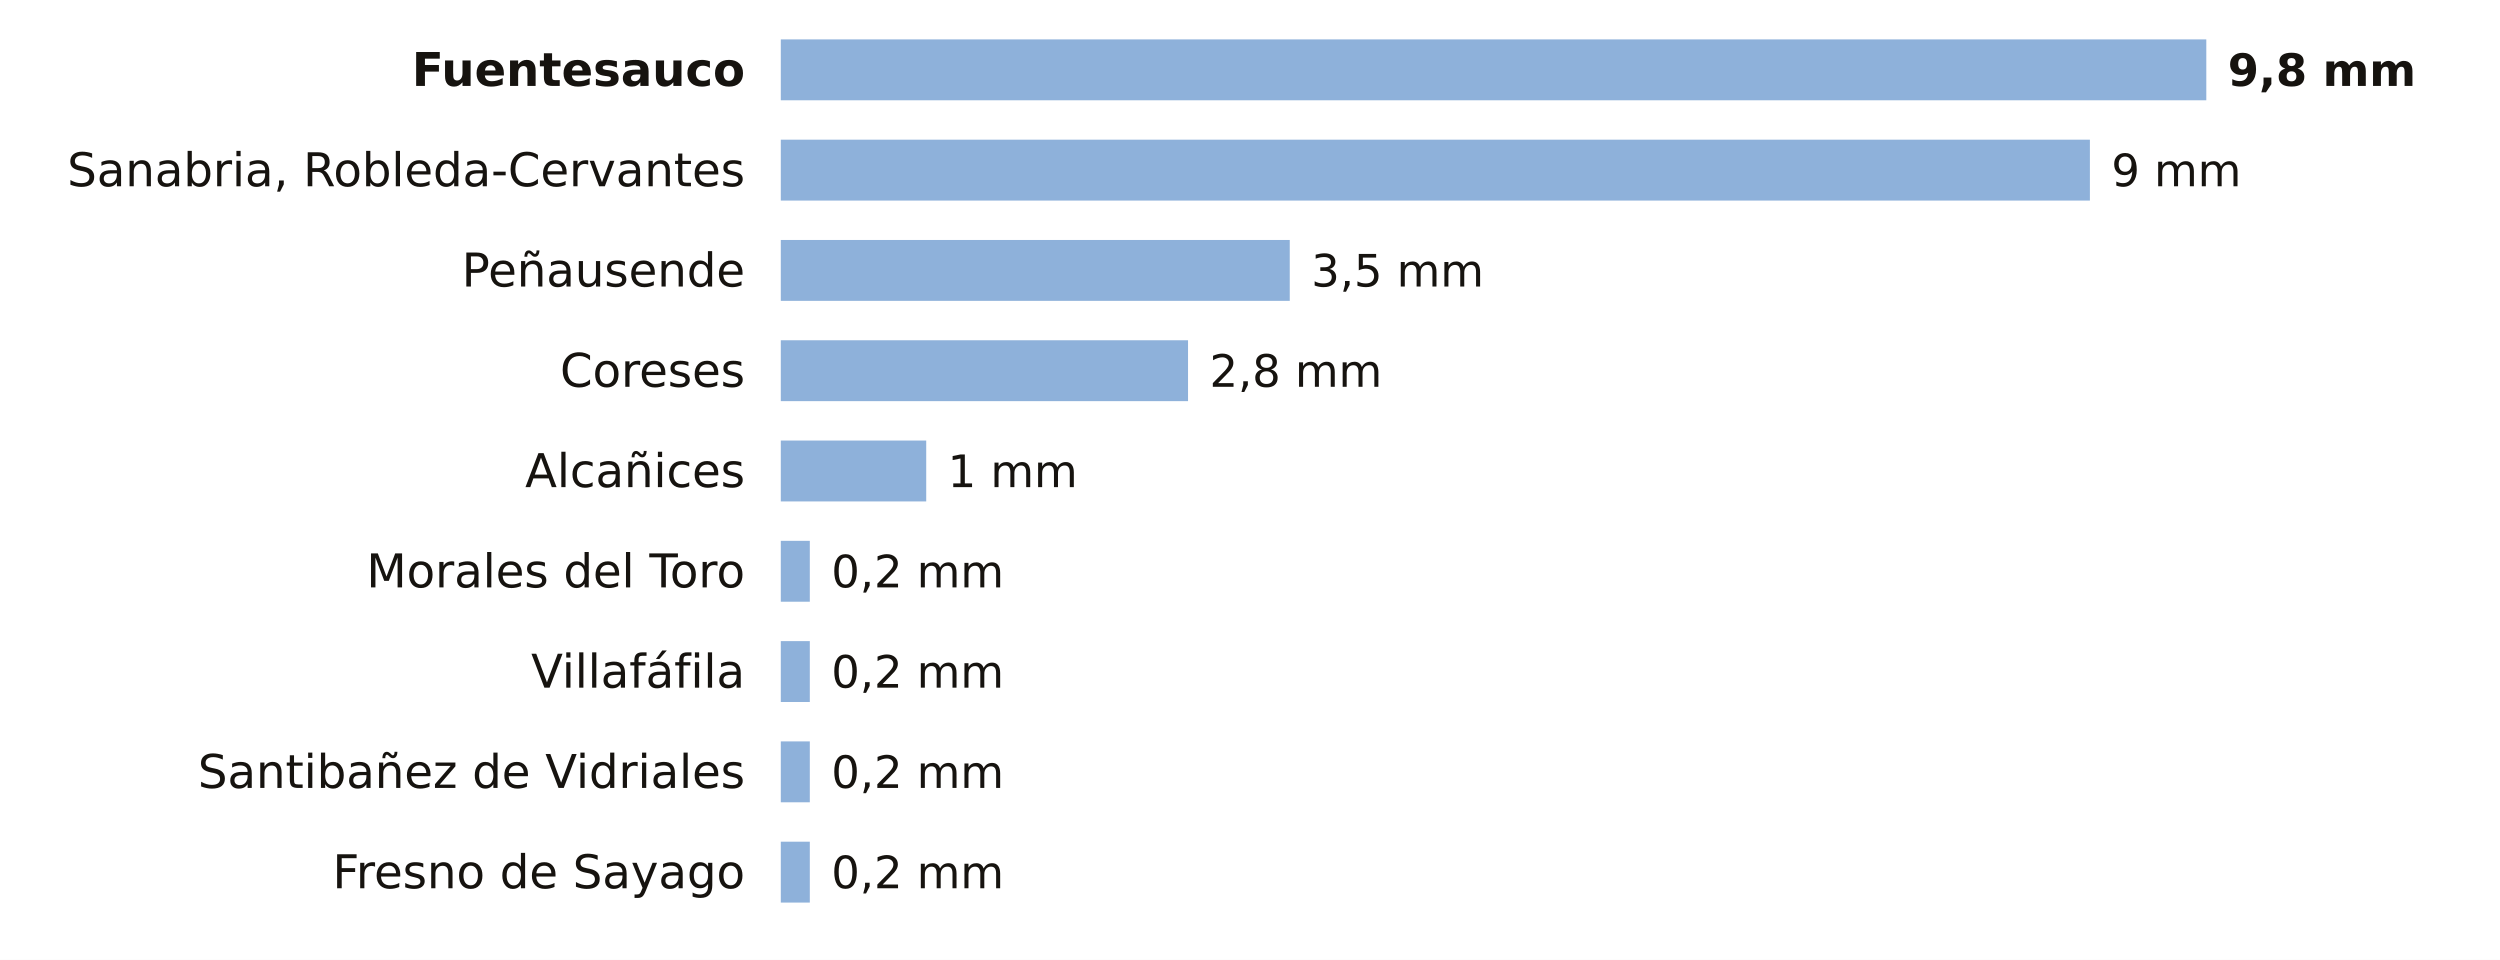
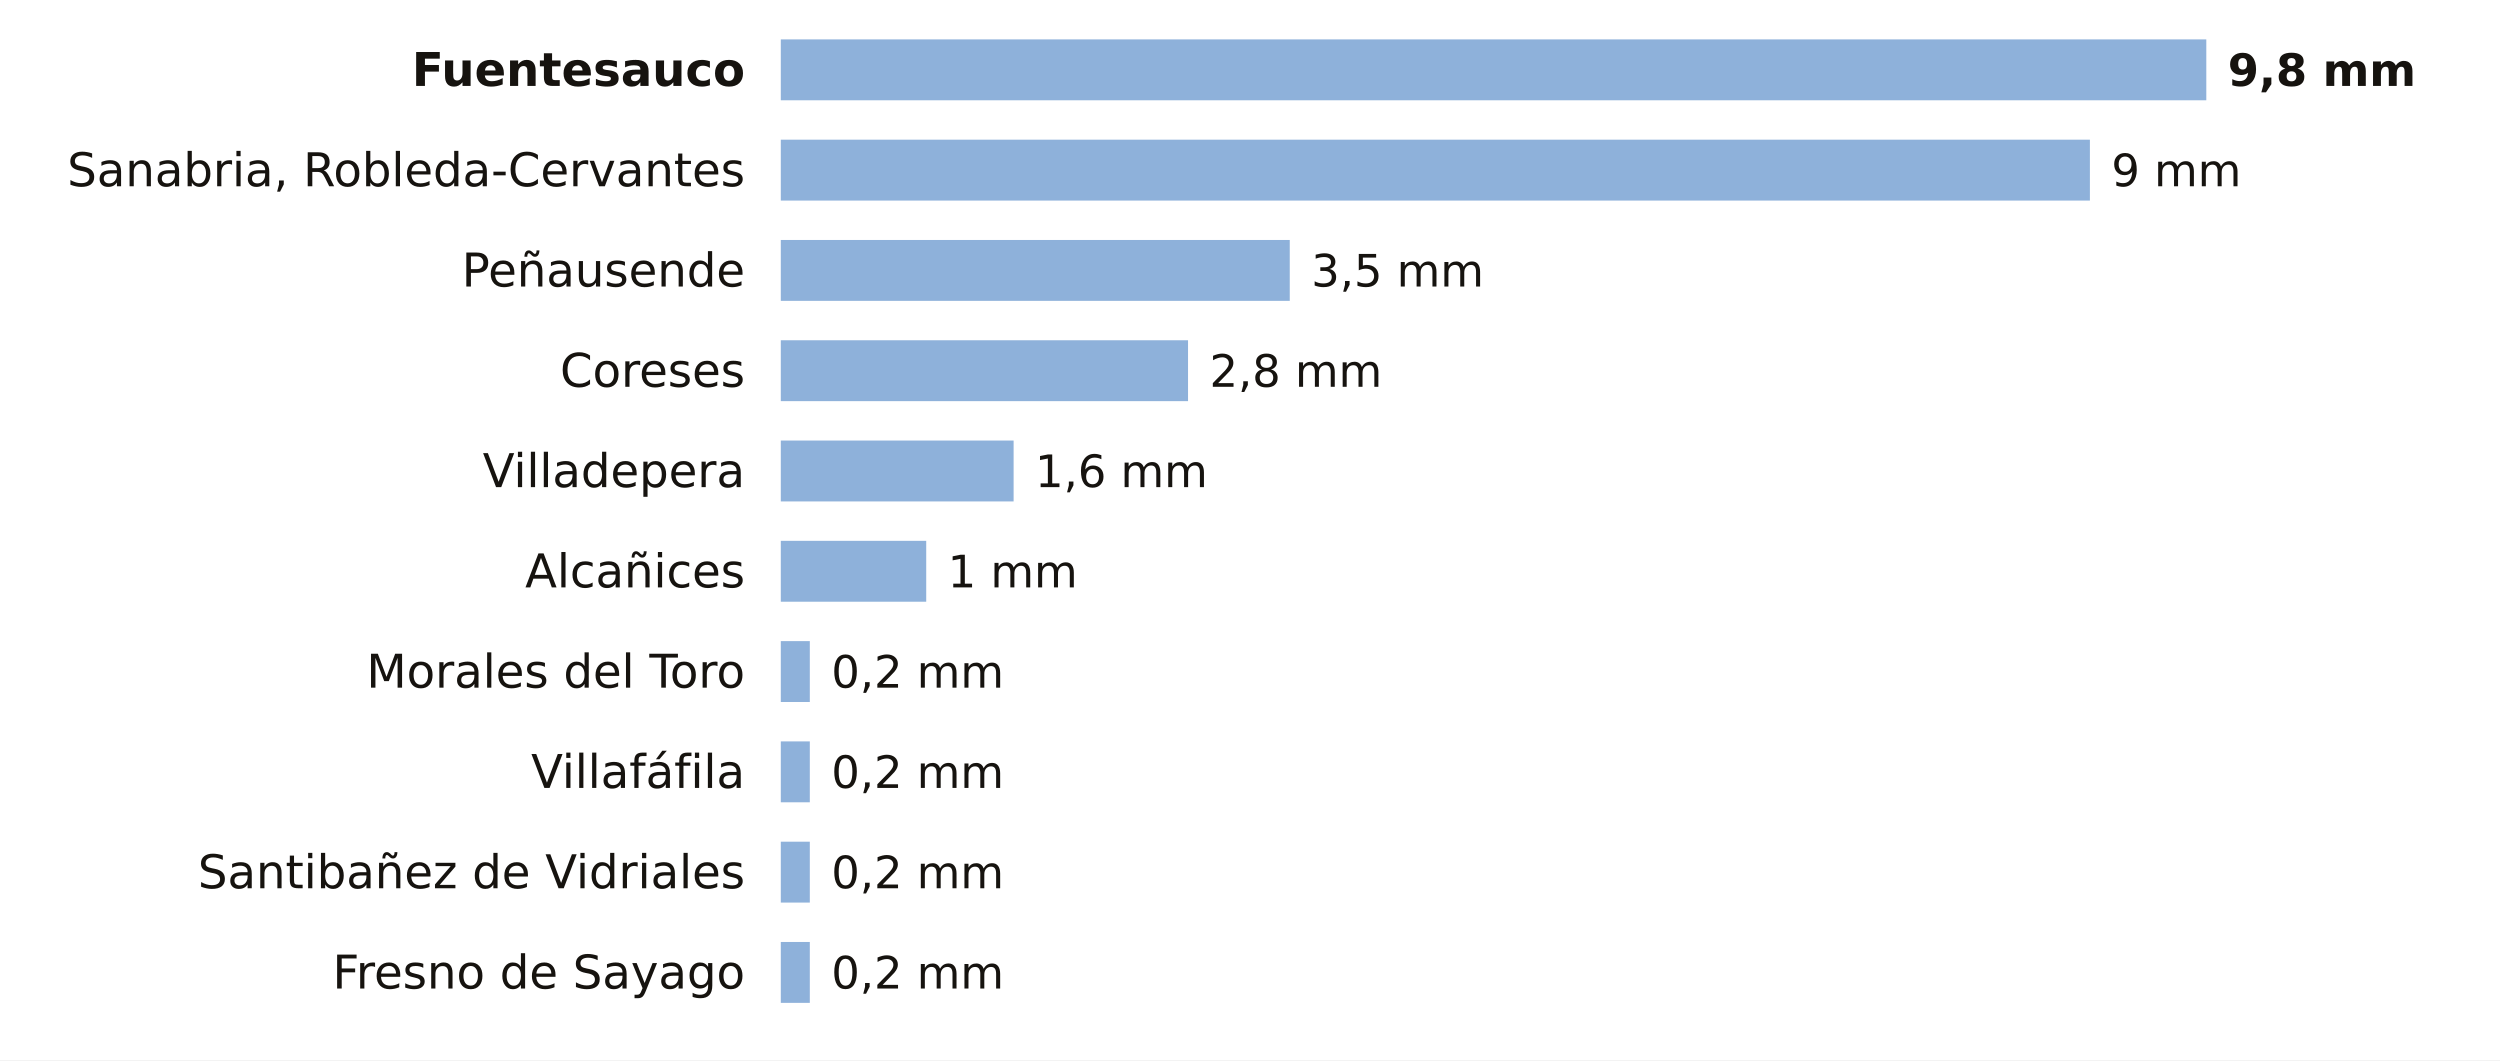
- <svg xmlns="http://www.w3.org/2000/svg" viewBox="0 0 698 268" width="698" height="268" role="img" aria-label="La lluvia de los últimos 7 días en las estaciones de AEMET de Zamora">
-   <rect width="698" height="268" fill="#FFFFFF" />
+ <svg xmlns="http://www.w3.org/2000/svg" viewBox="0 0 698 296" width="698" height="296" role="img" aria-label="La lluvia de los últimos 7 días en las estaciones de AEMET de Zamora">
+   <rect width="698" height="296" fill="#FFFFFF" />
  <text x="208.0" y="24.0" font-size="13" fill="#16130F" text-anchor="end" font-weight="600" font-family="Public Sans, DejaVu Sans, Arial, sans-serif">Fuentesauco</text>
  <rect x="218" y="11" width="398.0" height="17" fill="#8EB1DA" />
  <text x="622.0" y="24.0" font-size="12.5" fill="#16130F" text-anchor="start" font-weight="700" font-family="Public Sans, DejaVu Sans, Arial, sans-serif">9,8 mm</text>
  <text x="208.0" y="52.0" font-size="13" fill="#16130F" text-anchor="end" font-weight="400" font-family="Public Sans, DejaVu Sans, Arial, sans-serif">Sanabria, Robleda-Cervantes</text>
  <rect x="218" y="39" width="365.5" height="17" fill="#8EB1DA" />
  <text x="589.5" y="52.0" font-size="12.5" fill="#16130F" text-anchor="start" font-weight="500" font-family="Public Sans, DejaVu Sans, Arial, sans-serif">9 mm</text>
  <text x="208.0" y="80.0" font-size="13" fill="#16130F" text-anchor="end" font-weight="400" font-family="Public Sans, DejaVu Sans, Arial, sans-serif">Peñausende</text>
  <rect x="218" y="67" width="142.1" height="17" fill="#8EB1DA" />
  <text x="366.1" y="80.0" font-size="12.5" fill="#16130F" text-anchor="start" font-weight="500" font-family="Public Sans, DejaVu Sans, Arial, sans-serif">3,5 mm</text>
  <text x="208.0" y="108.0" font-size="13" fill="#16130F" text-anchor="end" font-weight="400" font-family="Public Sans, DejaVu Sans, Arial, sans-serif">Coreses</text>
  <rect x="218" y="95" width="113.7" height="17" fill="#8EB1DA" />
  <text x="337.7" y="108.0" font-size="12.5" fill="#16130F" text-anchor="start" font-weight="500" font-family="Public Sans, DejaVu Sans, Arial, sans-serif">2,8 mm</text>
-   <text x="208.0" y="136.0" font-size="13" fill="#16130F" text-anchor="end" font-weight="400" font-family="Public Sans, DejaVu Sans, Arial, sans-serif">Alcañices</text>
-   <rect x="218" y="123" width="40.6" height="17" fill="#8EB1DA" />
-   <text x="264.6" y="136.0" font-size="12.5" fill="#16130F" text-anchor="start" font-weight="500" font-family="Public Sans, DejaVu Sans, Arial, sans-serif">1 mm</text>
-   <text x="208.0" y="164.0" font-size="13" fill="#16130F" text-anchor="end" font-weight="400" font-family="Public Sans, DejaVu Sans, Arial, sans-serif">Morales del Toro</text>
-   <rect x="218" y="151" width="8.1" height="17" fill="#8EB1DA" />
-   <text x="232.1" y="164.0" font-size="12.5" fill="#16130F" text-anchor="start" font-weight="500" font-family="Public Sans, DejaVu Sans, Arial, sans-serif">0,2 mm</text>
-   <text x="208.0" y="192.0" font-size="13" fill="#16130F" text-anchor="end" font-weight="400" font-family="Public Sans, DejaVu Sans, Arial, sans-serif">Villafáfila</text>
+   <text x="208.0" y="136.0" font-size="13" fill="#16130F" text-anchor="end" font-weight="400" font-family="Public Sans, DejaVu Sans, Arial, sans-serif">Villadepera</text>
+   <rect x="218" y="123" width="65.0" height="17" fill="#8EB1DA" />
+   <text x="289.0" y="136.0" font-size="12.5" fill="#16130F" text-anchor="start" font-weight="500" font-family="Public Sans, DejaVu Sans, Arial, sans-serif">1,6 mm</text>
+   <text x="208.0" y="164.0" font-size="13" fill="#16130F" text-anchor="end" font-weight="400" font-family="Public Sans, DejaVu Sans, Arial, sans-serif">Alcañices</text>
+   <rect x="218" y="151" width="40.6" height="17" fill="#8EB1DA" />
+   <text x="264.6" y="164.0" font-size="12.5" fill="#16130F" text-anchor="start" font-weight="500" font-family="Public Sans, DejaVu Sans, Arial, sans-serif">1 mm</text>
+   <text x="208.0" y="192.0" font-size="13" fill="#16130F" text-anchor="end" font-weight="400" font-family="Public Sans, DejaVu Sans, Arial, sans-serif">Morales del Toro</text>
  <rect x="218" y="179" width="8.1" height="17" fill="#8EB1DA" />
  <text x="232.1" y="192.0" font-size="12.5" fill="#16130F" text-anchor="start" font-weight="500" font-family="Public Sans, DejaVu Sans, Arial, sans-serif">0,2 mm</text>
-   <text x="208.0" y="220.0" font-size="13" fill="#16130F" text-anchor="end" font-weight="400" font-family="Public Sans, DejaVu Sans, Arial, sans-serif">Santibañez de Vidriales</text>
+   <text x="208.0" y="220.0" font-size="13" fill="#16130F" text-anchor="end" font-weight="400" font-family="Public Sans, DejaVu Sans, Arial, sans-serif">Villafáfila</text>
  <rect x="218" y="207" width="8.1" height="17" fill="#8EB1DA" />
  <text x="232.1" y="220.0" font-size="12.5" fill="#16130F" text-anchor="start" font-weight="500" font-family="Public Sans, DejaVu Sans, Arial, sans-serif">0,2 mm</text>
-   <text x="208.0" y="248.0" font-size="13" fill="#16130F" text-anchor="end" font-weight="400" font-family="Public Sans, DejaVu Sans, Arial, sans-serif">Fresno de Sayago</text>
+   <text x="208.0" y="248.0" font-size="13" fill="#16130F" text-anchor="end" font-weight="400" font-family="Public Sans, DejaVu Sans, Arial, sans-serif">Santibañez de Vidriales</text>
  <rect x="218" y="235" width="8.1" height="17" fill="#8EB1DA" />
  <text x="232.1" y="248.0" font-size="12.5" fill="#16130F" text-anchor="start" font-weight="500" font-family="Public Sans, DejaVu Sans, Arial, sans-serif">0,2 mm</text>
+   <text x="208.0" y="276.0" font-size="13" fill="#16130F" text-anchor="end" font-weight="400" font-family="Public Sans, DejaVu Sans, Arial, sans-serif">Fresno de Sayago</text>
+   <rect x="218" y="263" width="8.1" height="17" fill="#8EB1DA" />
+   <text x="232.1" y="276.0" font-size="12.5" fill="#16130F" text-anchor="start" font-weight="500" font-family="Public Sans, DejaVu Sans, Arial, sans-serif">0,2 mm</text>
</svg>
